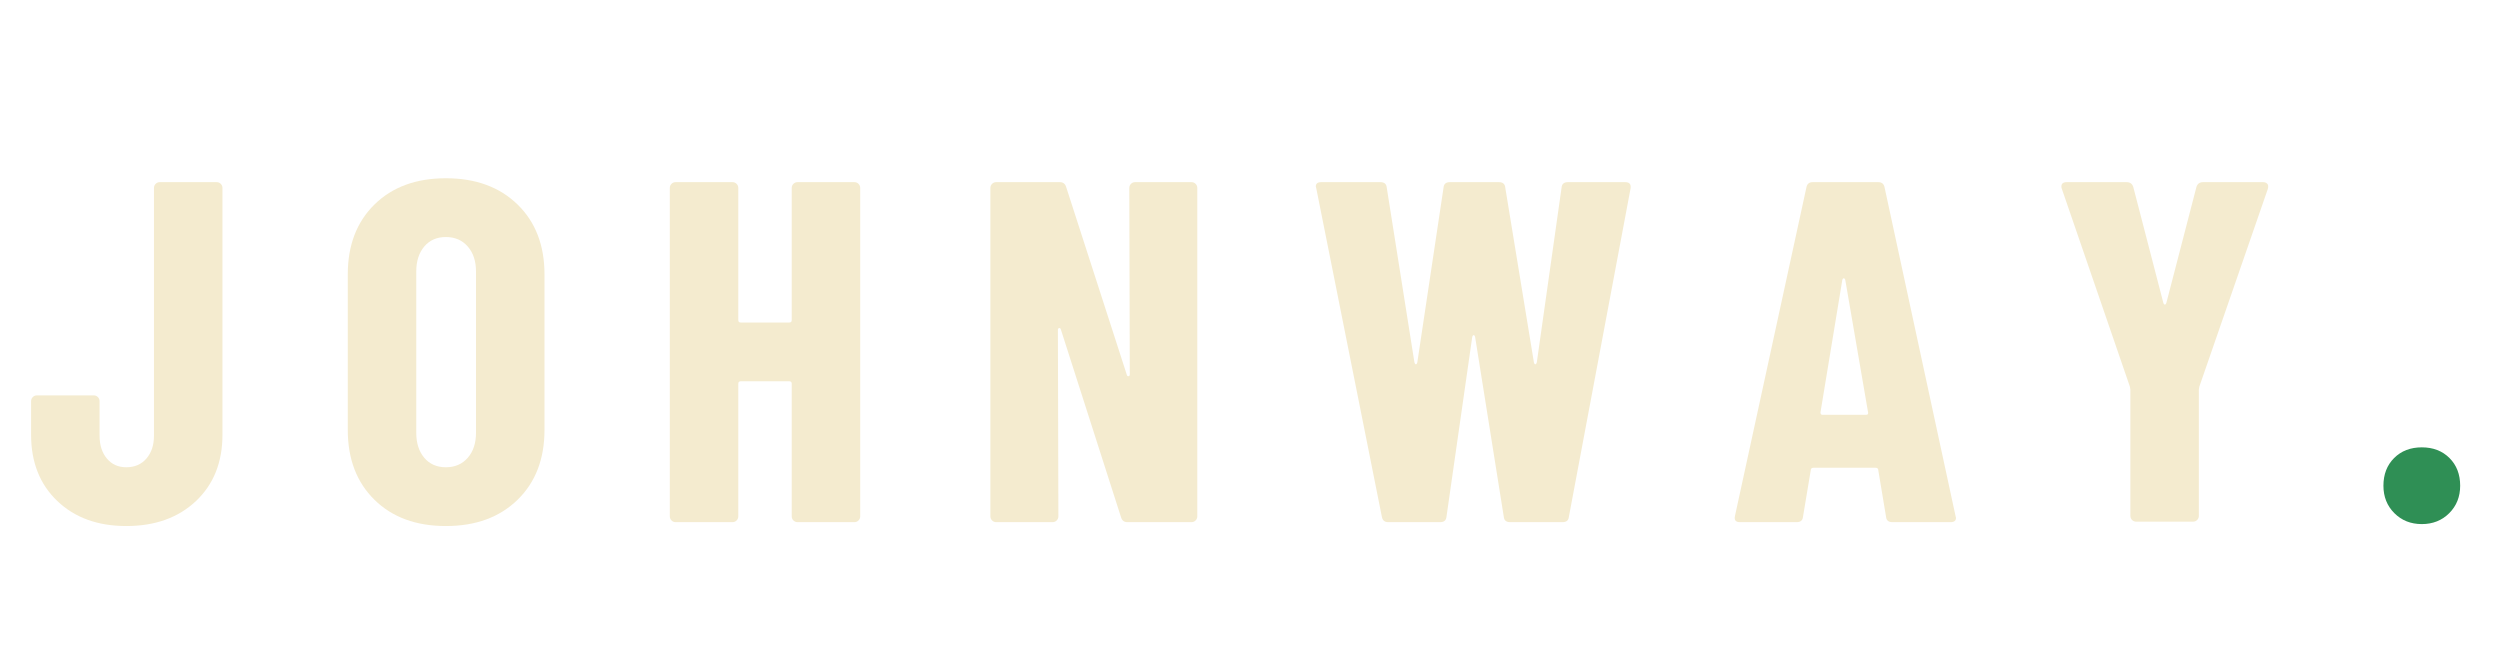
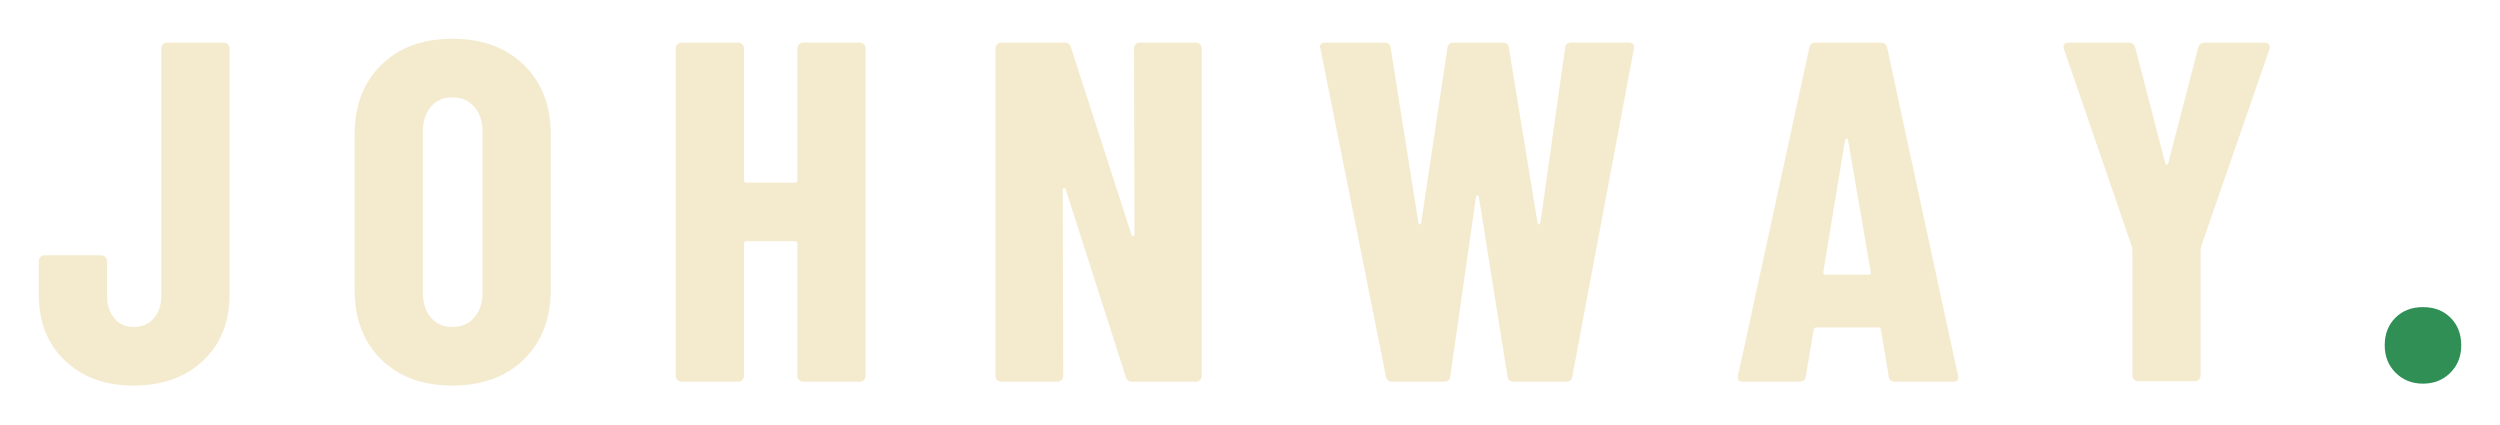
- <svg xmlns="http://www.w3.org/2000/svg" viewBox="0 0 823.52 216.00" role="img" aria-label="Johnway.">
-   <g transform="translate(8.00 40.80)">
-     <path fill="#f4ebcf" d="M33.600 132.480Q19.520 132.480 10.880 124.240Q2.240 116 2.240 102.400L2.240 91.360Q2.240 90.560 2.800 90Q3.360 89.440 4.160 89.440L22.880 89.440Q23.680 89.440 24.240 90Q24.800 90.560 24.800 91.360L24.800 102.720Q24.800 107.360 27.200 110.240Q29.600 113.120 33.600 113.120Q37.760 113.120 40.240 110.240Q42.720 107.360 42.720 102.720L42.720 21.120Q42.720 20.320 43.280 19.760Q43.840 19.200 44.640 19.200L63.360 19.200Q64.160 19.200 64.720 19.760Q65.280 20.320 65.280 21.120L65.280 102.400Q65.280 116 56.560 124.240Q47.840 132.480 33.600 132.480" />
-     <path fill="#f4ebcf" d="M138.880 132.480Q124.160 132.480 115.360 123.840Q106.560 115.200 106.560 100.800L106.560 49.600Q106.560 35.200 115.360 26.560Q124.160 17.920 138.880 17.920Q153.600 17.920 162.480 26.560Q171.360 35.200 171.360 49.600L171.360 100.800Q171.360 115.200 162.480 123.840Q153.600 132.480 138.880 132.480M138.880 113.120Q143.360 113.120 146.080 110Q148.800 106.880 148.800 101.760L148.800 48.640Q148.800 43.520 146.080 40.400Q143.360 37.280 138.880 37.280Q134.400 37.280 131.760 40.400Q129.120 43.520 129.120 48.640L129.120 101.760Q129.120 106.880 131.760 110Q134.400 113.120 138.880 113.120" />
-     <path fill="#f4ebcf" d="M252.800 21.120Q252.800 20.320 253.360 19.760Q253.920 19.200 254.720 19.200L273.440 19.200Q274.240 19.200 274.800 19.760Q275.360 20.320 275.360 21.120L275.360 129.280Q275.360 130.080 274.800 130.640Q274.240 131.200 273.440 131.200L254.720 131.200Q253.920 131.200 253.360 130.640Q252.800 130.080 252.800 129.280L252.800 85.600Q252.800 84.800 252 84.800L236 84.800Q235.200 84.800 235.200 85.600L235.200 129.280Q235.200 130.080 234.640 130.640Q234.080 131.200 233.280 131.200L214.560 131.200Q213.760 131.200 213.200 130.640Q212.640 130.080 212.640 129.280L212.640 21.120Q212.640 20.320 213.200 19.760Q213.760 19.200 214.560 19.200L233.280 19.200Q234.080 19.200 234.640 19.760Q235.200 20.320 235.200 21.120L235.200 64.640Q235.200 65.440 236 65.440L252 65.440Q252.800 65.440 252.800 64.640" />
-     <path fill="#f4ebcf" d="M364 21.120Q364 20.320 364.560 19.760Q365.120 19.200 365.920 19.200L384.480 19.200Q385.280 19.200 385.840 19.760Q386.400 20.320 386.400 21.120L386.400 129.280Q386.400 130.080 385.840 130.640Q385.280 131.200 384.480 131.200L363.360 131.200Q361.760 131.200 361.280 129.600L341.440 67.680Q341.280 67.200 340.880 67.280Q340.480 67.360 340.480 67.840L340.640 129.280Q340.640 130.080 340.080 130.640Q339.520 131.200 338.720 131.200L320.160 131.200Q319.360 131.200 318.800 130.640Q318.240 130.080 318.240 129.280L318.240 21.120Q318.240 20.320 318.800 19.760Q319.360 19.200 320.160 19.200L341.120 19.200Q342.720 19.200 343.200 20.800L363.200 82.720Q363.360 83.200 363.760 83.120Q364.160 83.040 364.160 82.560" />
-     <path fill="#f4ebcf" d="M449.280 131.200Q447.520 131.200 447.200 129.440L425.600 21.280L425.440 20.640Q425.440 19.200 427.200 19.200L446.720 19.200Q448.640 19.200 448.800 20.960L457.920 78.560Q458.080 79.200 458.400 79.200Q458.720 79.200 458.880 78.560L467.520 20.960Q467.680 19.200 469.600 19.200L485.760 19.200Q487.680 19.200 487.840 20.960L497.280 78.560Q497.440 79.200 497.760 79.200Q498.080 79.200 498.240 78.560L506.400 20.960Q506.560 19.200 508.480 19.200L527.360 19.200Q529.440 19.200 529.120 21.280L508.800 129.440Q508.640 131.200 506.720 131.200L489.440 131.200Q487.520 131.200 487.360 129.440L477.920 70.240Q477.760 69.600 477.440 69.600Q477.120 69.600 476.960 70.240L468.480 129.440Q468.320 131.200 466.400 131.200" />
-     <path fill="#f4ebcf" d="M615.360 131.200Q613.440 131.200 613.280 129.440L610.720 114.080Q610.720 113.280 609.760 113.280L589.440 113.280Q588.480 113.280 588.480 114.080L585.920 129.440Q585.760 131.200 583.840 131.200L565.120 131.200Q563.040 131.200 563.520 129.120L587.040 20.960Q587.360 19.200 589.120 19.200L610.720 19.200Q612.480 19.200 612.800 20.960L636.160 129.120L636.320 129.760Q636.320 131.200 634.560 131.200L615.360 131.200M591.680 95.040Q591.680 95.840 592.320 95.840L606.720 95.840Q607.520 95.840 607.360 95.040L599.840 51.360Q599.680 50.880 599.360 50.880Q599.040 50.880 598.880 51.360" />
-     <path fill="#f4ebcf" d="M695.680 131.040Q694.880 131.040 694.320 130.480Q693.760 129.920 693.760 129.120L693.760 87.520L693.600 86.560L671.200 21.440Q671.040 21.120 671.040 20.640Q671.040 19.200 672.800 19.200L692.480 19.200Q694.240 19.200 694.720 20.800L704.640 59.040Q704.800 59.520 705.120 59.520Q705.440 59.520 705.600 59.040L715.520 20.800Q716 19.200 717.760 19.200L737.440 19.200Q738.400 19.200 738.880 19.760Q739.360 20.320 739.040 21.440L716.480 86.560L716.320 87.520L716.320 129.120Q716.320 129.920 715.760 130.480Q715.200 131.040 714.400 131.040" />
-     <path fill="#2f8f55" d="M789.760 131.840Q784.320 131.840 780.720 128.240Q777.120 124.640 777.120 119.200Q777.120 113.600 780.640 110.080Q784.160 106.560 789.760 106.560Q795.360 106.560 798.880 110.080Q802.400 113.600 802.400 119.200Q802.400 124.640 798.800 128.240Q795.200 131.840 789.760 131.840" />
+ <svg xmlns="http://www.w3.org/2000/svg" viewBox="-66.00 -788.00 5161.00 876.00" role="img" aria-label="Johnway.">
+   <g>
+     <path fill="#f4ebcf" d="M210 8Q122 8 68-43.50Q14-95 14-180L14-249Q14-254 17.50-257.50Q21-261 26-261L143-261Q148-261 151.50-257.50Q155-254 155-249L155-178Q155-149 170-131Q185-113 210-113Q236-113 251.50-131Q267-149 267-178L267-688Q267-693 270.50-696.50Q274-700 279-700L396-700Q401-700 404.50-696.50Q408-693 408-688L408-180Q408-95 353.50-43.50Q299 8 210 8" />
+     <path fill="#f4ebcf" d="M868 8Q776 8 721-46Q666-100 666-190L666-510Q666-600 721-654Q776-708 868-708Q960-708 1015.50-654Q1071-600 1071-510L1071-190Q1071-100 1015.50-46Q960 8 868 8M868-113Q896-113 913-132.50Q930-152 930-184L930-516Q930-548 913-567.50Q896-587 868-587Q840-587 823.50-567.50Q807-548 807-516L807-184Q807-152 823.50-132.50Q840-113 868-113" />
+     <path fill="#f4ebcf" d="M1580-688Q1580-693 1583.50-696.50Q1587-700 1592-700L1709-700Q1714-700 1717.50-696.50Q1721-693 1721-688L1721-12Q1721-7 1717.50-3.50Q1714 0 1709 0L1592 0Q1587 0 1583.50-3.50Q1580-7 1580-12L1580-285Q1580-290 1575-290L1475-290Q1470-290 1470-285L1470-12Q1470-7 1466.50-3.50Q1463 0 1458 0L1341 0Q1336 0 1332.50-3.50Q1329-7 1329-12L1329-688Q1329-693 1332.50-696.50Q1336-700 1341-700L1458-700Q1463-700 1466.50-696.50Q1470-693 1470-688L1470-416Q1470-411 1475-411L1575-411Q1580-411 1580-416" />
+     <path fill="#f4ebcf" d="M2275-688Q2275-693 2278.50-696.50Q2282-700 2287-700L2403-700Q2408-700 2411.50-696.50Q2415-693 2415-688L2415-12Q2415-7 2411.50-3.50Q2408 0 2403 0L2271 0Q2261 0 2258-10L2134-397Q2133-400 2130.50-399.50Q2128-399 2128-396L2129-12Q2129-7 2125.50-3.50Q2122 0 2117 0L2001 0Q1996 0 1992.50-3.50Q1989-7 1989-12L1989-688Q1989-693 1992.50-696.50Q1996-700 2001-700L2132-700Q2142-700 2145-690L2270-303Q2271-300 2273.50-300.50Q2276-301 2276-304" />
+     <path fill="#f4ebcf" d="M2808 0Q2797 0 2795-11L2660-687L2659-691Q2659-700 2670-700L2792-700Q2804-700 2805-689L2862-329Q2863-325 2865-325Q2867-325 2868-329L2922-689Q2923-700 2935-700L3036-700Q3048-700 3049-689L3108-329Q3109-325 3111-325Q3113-325 3114-329L3165-689Q3166-700 3178-700L3296-700Q3309-700 3307-687L3180-11Q3179 0 3167 0L3059 0Q3047 0 3046-11L2987-381Q2986-385 2984-385Q2982-385 2981-381L2928-11Q2927 0 2915 0" />
+     <path fill="#f4ebcf" d="M3846 0Q3834 0 3833-11L3817-107Q3817-112 3811-112L3684-112Q3678-112 3678-107L3662-11Q3661 0 3649 0L3532 0Q3519 0 3522-13L3669-689Q3671-700 3682-700L3817-700Q3828-700 3830-689L3976-13L3977-9Q3977 0 3966 0L3846 0M3698-226Q3698-221 3702-221L3792-221Q3797-221 3796-226L3749-499Q3748-502 3746-502Q3744-502 3743-499" />
+     <path fill="#f4ebcf" d="M4348-1Q4343-1 4339.50-4.50Q4336-8 4336-13L4336-273L4335-279L4195-686Q4194-688 4194-691Q4194-700 4205-700L4328-700Q4339-700 4342-690L4404-451Q4405-448 4407-448Q4409-448 4410-451L4472-690Q4475-700 4486-700L4609-700Q4615-700 4618-696.50Q4621-693 4619-686L4478-279L4477-273L4477-13Q4477-8 4473.50-4.50Q4470-1 4465-1" />
+     <path fill="#2f8f55" d="M4936 4Q4902 4 4879.50-18.50Q4857-41 4857-75Q4857-110 4879-132Q4901-154 4936-154Q4971-154 4993-132Q5015-110 5015-75Q5015-41 4992.50-18.50Q4970 4 4936 4" />
  </g>
</svg>
